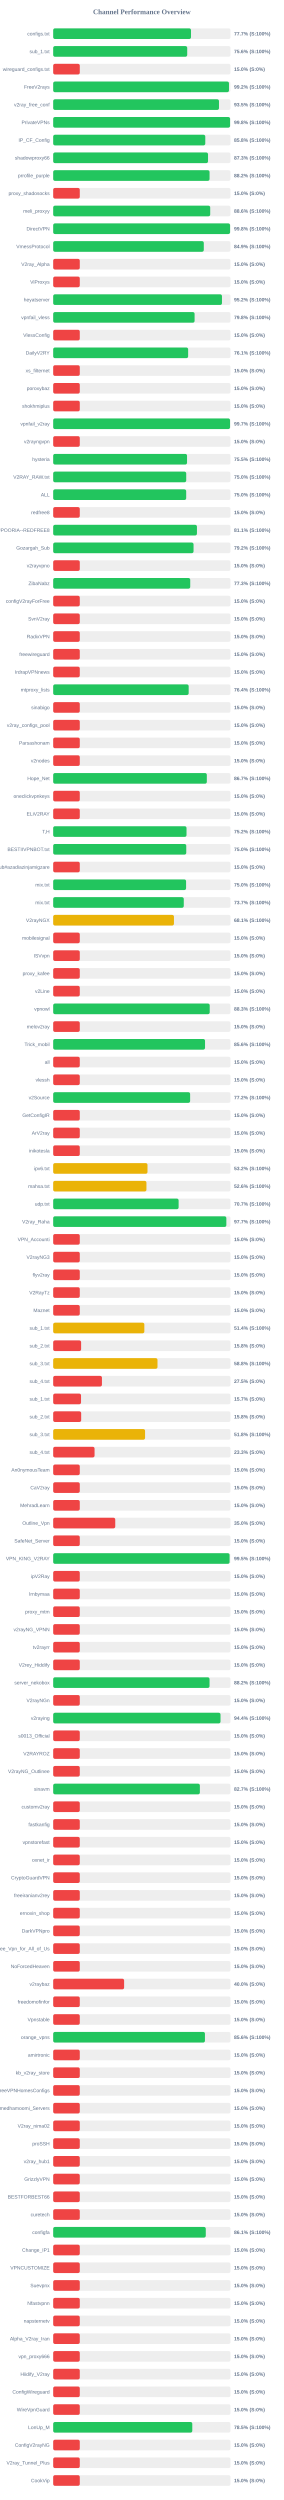
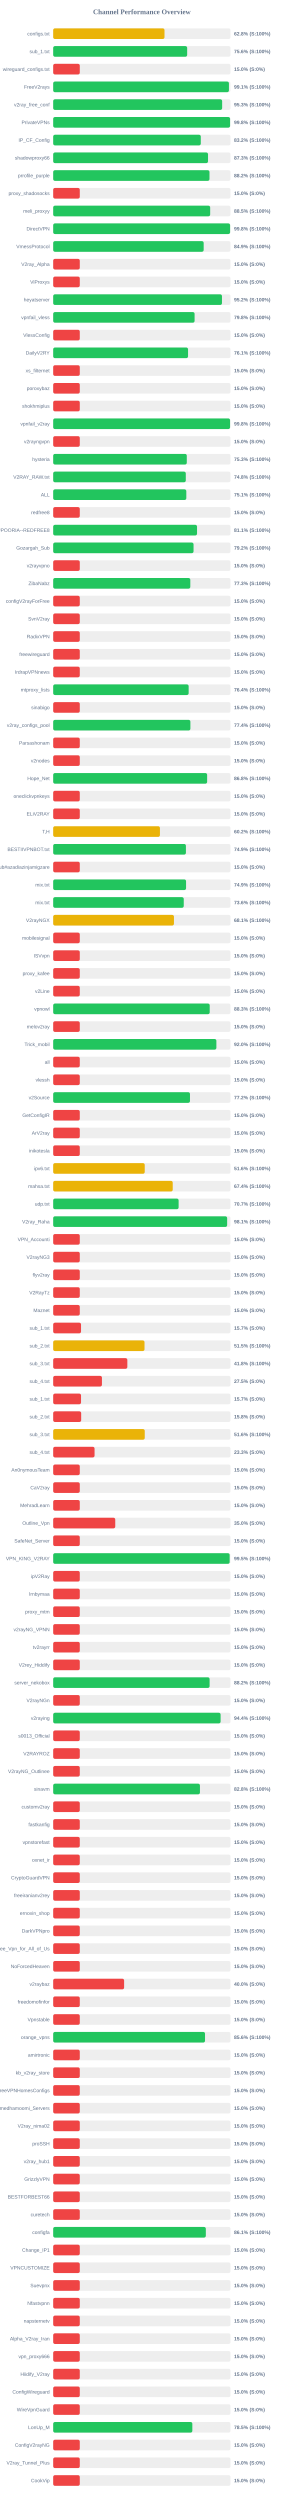
<svg xmlns="http://www.w3.org/2000/svg" width="800" height="7050" version="1.1">
  <style>
        .row { font: 14px Arial; fill: #64748b; }
        .score { font: bold 14px Arial; fill: #64748b; }
    </style>
  <text x="400" y="40" text-anchor="middle" font-size="20px" font-weight="bold" fill="#64748b">Channel Performance Overview</text>
  <rect x="150" y="80" width="500" height="30" fill="#eee" rx="5" />
-   <rect x="150" y="80" width="388.6" height="30" fill="#22c55e" rx="5" />
+   <rect x="150" y="80" width="313.9" height="30" fill="#eab308" rx="5" />
  <text x="140" y="100" text-anchor="end" class="row">configs.txt</text>
-   <text x="660" y="100" text-anchor="start" class="score">77.7% (S:100%)</text>
+   <text x="660" y="100" text-anchor="start" class="score">62.8% (S:100%)</text>
  <rect x="150" y="130" width="500" height="30" fill="#eee" rx="5" />
-   <rect x="150" y="130" width="377.95" height="30" fill="#22c55e" rx="5" />
+   <rect x="150" y="130" width="377.8" height="30" fill="#22c55e" rx="5" />
  <text x="140" y="150" text-anchor="end" class="row">sub_1.txt</text>
  <text x="660" y="150" text-anchor="start" class="score">75.6% (S:100%)</text>
  <rect x="150" y="180" width="500" height="30" fill="#eee" rx="5" />
  <rect x="150" y="180" width="75.0" height="30" fill="#ef4444" rx="5" />
  <text x="140" y="200" text-anchor="end" class="row">wireguard_configs.txt</text>
  <text x="660" y="200" text-anchor="start" class="score">15.0% (S:0%)</text>
  <rect x="150" y="230" width="500" height="30" fill="#eee" rx="5" />
-   <rect x="150" y="230" width="495.75" height="30" fill="#22c55e" rx="5" />
+   <rect x="150" y="230" width="495.6" height="30" fill="#22c55e" rx="5" />
  <text x="140" y="250" text-anchor="end" class="row">FreeV2rays</text>
-   <text x="660" y="250" text-anchor="start" class="score">99.2% (S:100%)</text>
+   <text x="660" y="250" text-anchor="start" class="score">99.1% (S:100%)</text>
  <rect x="150" y="280" width="500" height="30" fill="#eee" rx="5" />
-   <rect x="150" y="280" width="467.55" height="30" fill="#22c55e" rx="5" />
+   <rect x="150" y="280" width="476.45" height="30" fill="#22c55e" rx="5" />
  <text x="140" y="300" text-anchor="end" class="row">v2ray_free_conf</text>
-   <text x="660" y="300" text-anchor="start" class="score">93.5% (S:100%)</text>
+   <text x="660" y="300" text-anchor="start" class="score">95.3% (S:100%)</text>
  <rect x="150" y="330" width="500" height="30" fill="#eee" rx="5" />
  <rect x="150" y="330" width="498.8" height="30" fill="#22c55e" rx="5" />
  <text x="140" y="350" text-anchor="end" class="row">PrivateVPNs</text>
  <text x="660" y="350" text-anchor="start" class="score">99.8% (S:100%)</text>
  <rect x="150" y="380" width="500" height="30" fill="#eee" rx="5" />
-   <rect x="150" y="380" width="428.9" height="30" fill="#22c55e" rx="5" />
+   <rect x="150" y="380" width="416.25" height="30" fill="#22c55e" rx="5" />
  <text x="140" y="400" text-anchor="end" class="row">IP_CF_Config</text>
-   <text x="660" y="400" text-anchor="start" class="score">85.8% (S:100%)</text>
+   <text x="660" y="400" text-anchor="start" class="score">83.2% (S:100%)</text>
  <rect x="150" y="430" width="500" height="30" fill="#eee" rx="5" />
  <rect x="150" y="430" width="436.65" height="30" fill="#22c55e" rx="5" />
  <text x="140" y="450" text-anchor="end" class="row">shadowproxy66</text>
  <text x="660" y="450" text-anchor="start" class="score">87.3% (S:100%)</text>
  <rect x="150" y="480" width="500" height="30" fill="#eee" rx="5" />
-   <rect x="150" y="480" width="440.95" height="30" fill="#22c55e" rx="5" />
+   <rect x="150" y="480" width="440.75" height="30" fill="#22c55e" rx="5" />
  <text x="140" y="500" text-anchor="end" class="row">prrofile_purple</text>
  <text x="660" y="500" text-anchor="start" class="score">88.2% (S:100%)</text>
  <rect x="150" y="530" width="500" height="30" fill="#eee" rx="5" />
  <rect x="150" y="530" width="75.0" height="30" fill="#ef4444" rx="5" />
  <text x="140" y="550" text-anchor="end" class="row">proxy_shadosocks</text>
  <text x="660" y="550" text-anchor="start" class="score">15.0% (S:0%)</text>
  <rect x="150" y="580" width="500" height="30" fill="#eee" rx="5" />
-   <rect x="150" y="580" width="442.8" height="30" fill="#22c55e" rx="5" />
+   <rect x="150" y="580" width="442.7" height="30" fill="#22c55e" rx="5" />
  <text x="140" y="600" text-anchor="end" class="row">meli_proxyy</text>
-   <text x="660" y="600" text-anchor="start" class="score">88.6% (S:100%)</text>
+   <text x="660" y="600" text-anchor="start" class="score">88.5% (S:100%)</text>
  <rect x="150" y="630" width="500" height="30" fill="#eee" rx="5" />
-   <rect x="150" y="630" width="498.8" height="30" fill="#22c55e" rx="5" />
+   <rect x="150" y="630" width="498.85" height="30" fill="#22c55e" rx="5" />
  <text x="140" y="650" text-anchor="end" class="row">DirectVPN</text>
  <text x="660" y="650" text-anchor="start" class="score">99.8% (S:100%)</text>
  <rect x="150" y="680" width="500" height="30" fill="#eee" rx="5" />
-   <rect x="150" y="680" width="424.7" height="30" fill="#22c55e" rx="5" />
+   <rect x="150" y="680" width="424.35" height="30" fill="#22c55e" rx="5" />
  <text x="140" y="700" text-anchor="end" class="row">VmessProtocol</text>
  <text x="660" y="700" text-anchor="start" class="score">84.9% (S:100%)</text>
  <rect x="150" y="730" width="500" height="30" fill="#eee" rx="5" />
  <rect x="150" y="730" width="75.0" height="30" fill="#ef4444" rx="5" />
  <text x="140" y="750" text-anchor="end" class="row">V2ray_Alpha</text>
  <text x="660" y="750" text-anchor="start" class="score">15.0% (S:0%)</text>
  <rect x="150" y="780" width="500" height="30" fill="#eee" rx="5" />
  <rect x="150" y="780" width="75.0" height="30" fill="#ef4444" rx="5" />
  <text x="140" y="800" text-anchor="end" class="row">ViProxys</text>
  <text x="660" y="800" text-anchor="start" class="score">15.0% (S:0%)</text>
  <rect x="150" y="830" width="500" height="30" fill="#eee" rx="5" />
  <rect x="150" y="830" width="475.95" height="30" fill="#22c55e" rx="5" />
  <text x="140" y="850" text-anchor="end" class="row">heyatserver</text>
  <text x="660" y="850" text-anchor="start" class="score">95.2% (S:100%)</text>
  <rect x="150" y="880" width="500" height="30" fill="#eee" rx="5" />
  <rect x="150" y="880" width="398.75" height="30" fill="#22c55e" rx="5" />
  <text x="140" y="900" text-anchor="end" class="row">vpnfail_vless</text>
  <text x="660" y="900" text-anchor="start" class="score">79.8% (S:100%)</text>
  <rect x="150" y="930" width="500" height="30" fill="#eee" rx="5" />
  <rect x="150" y="930" width="75.0" height="30" fill="#ef4444" rx="5" />
  <text x="140" y="950" text-anchor="end" class="row">VlessConfig</text>
  <text x="660" y="950" text-anchor="start" class="score">15.0% (S:0%)</text>
  <rect x="150" y="980" width="500" height="30" fill="#eee" rx="5" />
-   <rect x="150" y="980" width="380.55" height="30" fill="#22c55e" rx="5" />
+   <rect x="150" y="980" width="380.3" height="30" fill="#22c55e" rx="5" />
  <text x="140" y="1000" text-anchor="end" class="row">DailyV2RY</text>
  <text x="660" y="1000" text-anchor="start" class="score">76.1% (S:100%)</text>
  <rect x="150" y="1030" width="500" height="30" fill="#eee" rx="5" />
  <rect x="150" y="1030" width="75.0" height="30" fill="#ef4444" rx="5" />
  <text x="140" y="1050" text-anchor="end" class="row">xs_filternet</text>
  <text x="660" y="1050" text-anchor="start" class="score">15.0% (S:0%)</text>
  <rect x="150" y="1080" width="500" height="30" fill="#eee" rx="5" />
  <rect x="150" y="1080" width="75.0" height="30" fill="#ef4444" rx="5" />
  <text x="140" y="1100" text-anchor="end" class="row">poroxybaz</text>
  <text x="660" y="1100" text-anchor="start" class="score">15.0% (S:0%)</text>
  <rect x="150" y="1130" width="500" height="30" fill="#eee" rx="5" />
  <rect x="150" y="1130" width="75.0" height="30" fill="#ef4444" rx="5" />
  <text x="140" y="1150" text-anchor="end" class="row">shokhmiplus</text>
  <text x="660" y="1150" text-anchor="start" class="score">15.0% (S:0%)</text>
  <rect x="150" y="1180" width="500" height="30" fill="#eee" rx="5" />
-   <rect x="150" y="1180" width="498.7" height="30" fill="#22c55e" rx="5" />
+   <rect x="150" y="1180" width="498.75" height="30" fill="#22c55e" rx="5" />
  <text x="140" y="1200" text-anchor="end" class="row">vpnfail_v2ray</text>
-   <text x="660" y="1200" text-anchor="start" class="score">99.7% (S:100%)</text>
+   <text x="660" y="1200" text-anchor="start" class="score">99.8% (S:100%)</text>
  <rect x="150" y="1230" width="500" height="30" fill="#eee" rx="5" />
  <rect x="150" y="1230" width="75.0" height="30" fill="#ef4444" rx="5" />
  <text x="140" y="1250" text-anchor="end" class="row">v2rayngvpn</text>
  <text x="660" y="1250" text-anchor="start" class="score">15.0% (S:0%)</text>
  <rect x="150" y="1280" width="500" height="30" fill="#eee" rx="5" />
-   <rect x="150" y="1280" width="377.45" height="30" fill="#22c55e" rx="5" />
+   <rect x="150" y="1280" width="376.75" height="30" fill="#22c55e" rx="5" />
  <text x="140" y="1300" text-anchor="end" class="row">hysteria</text>
-   <text x="660" y="1300" text-anchor="start" class="score">75.5% (S:100%)</text>
+   <text x="660" y="1300" text-anchor="start" class="score">75.3% (S:100%)</text>
  <rect x="150" y="1330" width="500" height="30" fill="#eee" rx="5" />
-   <rect x="150" y="1330" width="375.15" height="30" fill="#22c55e" rx="5" />
+   <rect x="150" y="1330" width="373.95" height="30" fill="#22c55e" rx="5" />
  <text x="140" y="1350" text-anchor="end" class="row">V2RAY_RAW.txt</text>
-   <text x="660" y="1350" text-anchor="start" class="score">75.0% (S:100%)</text>
+   <text x="660" y="1350" text-anchor="start" class="score">74.8% (S:100%)</text>
  <rect x="150" y="1380" width="500" height="30" fill="#eee" rx="5" />
-   <rect x="150" y="1380" width="375.05" height="30" fill="#22c55e" rx="5" />
+   <rect x="150" y="1380" width="375.4" height="30" fill="#22c55e" rx="5" />
  <text x="140" y="1400" text-anchor="end" class="row">ALL</text>
-   <text x="660" y="1400" text-anchor="start" class="score">75.0% (S:100%)</text>
+   <text x="660" y="1400" text-anchor="start" class="score">75.1% (S:100%)</text>
  <rect x="150" y="1430" width="500" height="30" fill="#eee" rx="5" />
  <rect x="150" y="1430" width="75.0" height="30" fill="#ef4444" rx="5" />
  <text x="140" y="1450" text-anchor="end" class="row">redfree8</text>
  <text x="660" y="1450" text-anchor="start" class="score">15.0% (S:0%)</text>
  <rect x="150" y="1480" width="500" height="30" fill="#eee" rx="5" />
-   <rect x="150" y="1480" width="405.4" height="30" fill="#22c55e" rx="5" />
+   <rect x="150" y="1480" width="405.65" height="30" fill="#22c55e" rx="5" />
  <text x="140" y="1500" text-anchor="end" class="row">POORIA--REDFREE8.txt#POORIA--REDFREE8</text>
  <text x="660" y="1500" text-anchor="start" class="score">81.1% (S:100%)</text>
  <rect x="150" y="1530" width="500" height="30" fill="#eee" rx="5" />
  <rect x="150" y="1530" width="395.8" height="30" fill="#22c55e" rx="5" />
  <text x="140" y="1550" text-anchor="end" class="row">Gozargah_Sub</text>
  <text x="660" y="1550" text-anchor="start" class="score">79.2% (S:100%)</text>
  <rect x="150" y="1580" width="500" height="30" fill="#eee" rx="5" />
  <rect x="150" y="1580" width="75.0" height="30" fill="#ef4444" rx="5" />
  <text x="140" y="1600" text-anchor="end" class="row">v2rayvpno</text>
  <text x="660" y="1600" text-anchor="start" class="score">15.0% (S:0%)</text>
  <rect x="150" y="1630" width="500" height="30" fill="#eee" rx="5" />
-   <rect x="150" y="1630" width="386.45" height="30" fill="#22c55e" rx="5" />
+   <rect x="150" y="1630" width="386.65" height="30" fill="#22c55e" rx="5" />
  <text x="140" y="1650" text-anchor="end" class="row">ZibaNabz</text>
  <text x="660" y="1650" text-anchor="start" class="score">77.3% (S:100%)</text>
  <rect x="150" y="1680" width="500" height="30" fill="#eee" rx="5" />
  <rect x="150" y="1680" width="75.0" height="30" fill="#ef4444" rx="5" />
  <text x="140" y="1700" text-anchor="end" class="row">configV2rayForFree</text>
  <text x="660" y="1700" text-anchor="start" class="score">15.0% (S:0%)</text>
  <rect x="150" y="1730" width="500" height="30" fill="#eee" rx="5" />
  <rect x="150" y="1730" width="75.0" height="30" fill="#ef4444" rx="5" />
  <text x="140" y="1750" text-anchor="end" class="row">SvnV2ray</text>
  <text x="660" y="1750" text-anchor="start" class="score">15.0% (S:0%)</text>
  <rect x="150" y="1780" width="500" height="30" fill="#eee" rx="5" />
  <rect x="150" y="1780" width="75.0" height="30" fill="#ef4444" rx="5" />
  <text x="140" y="1800" text-anchor="end" class="row">RadixVPN</text>
  <text x="660" y="1800" text-anchor="start" class="score">15.0% (S:0%)</text>
  <rect x="150" y="1830" width="500" height="30" fill="#eee" rx="5" />
  <rect x="150" y="1830" width="75.0" height="30" fill="#ef4444" rx="5" />
  <text x="140" y="1850" text-anchor="end" class="row">freewireguard</text>
  <text x="660" y="1850" text-anchor="start" class="score">15.0% (S:0%)</text>
  <rect x="150" y="1880" width="500" height="30" fill="#eee" rx="5" />
  <rect x="150" y="1880" width="75.0" height="30" fill="#ef4444" rx="5" />
  <text x="140" y="1900" text-anchor="end" class="row">IrdrapVPNnews</text>
  <text x="660" y="1900" text-anchor="start" class="score">15.0% (S:0%)</text>
  <rect x="150" y="1930" width="500" height="30" fill="#eee" rx="5" />
-   <rect x="150" y="1930" width="382.05" height="30" fill="#22c55e" rx="5" />
+   <rect x="150" y="1930" width="382.0" height="30" fill="#22c55e" rx="5" />
  <text x="140" y="1950" text-anchor="end" class="row">mtproxy_lists</text>
  <text x="660" y="1950" text-anchor="start" class="score">76.4% (S:100%)</text>
  <rect x="150" y="1980" width="500" height="30" fill="#eee" rx="5" />
  <rect x="150" y="1980" width="75.0" height="30" fill="#ef4444" rx="5" />
  <text x="140" y="2000" text-anchor="end" class="row">sinabigo</text>
  <text x="660" y="2000" text-anchor="start" class="score">15.0% (S:0%)</text>
  <rect x="150" y="2030" width="500" height="30" fill="#eee" rx="5" />
-   <rect x="150" y="2030" width="75.0" height="30" fill="#ef4444" rx="5" />
+   <rect x="150" y="2030" width="386.9" height="30" fill="#22c55e" rx="5" />
  <text x="140" y="2050" text-anchor="end" class="row">v2ray_configs_pool</text>
-   <text x="660" y="2050" text-anchor="start" class="score">15.0% (S:0%)</text>
+   <text x="660" y="2050" text-anchor="start" class="score">77.4% (S:100%)</text>
  <rect x="150" y="2080" width="500" height="30" fill="#eee" rx="5" />
  <rect x="150" y="2080" width="75.0" height="30" fill="#ef4444" rx="5" />
  <text x="140" y="2100" text-anchor="end" class="row">Parsashonam</text>
  <text x="660" y="2100" text-anchor="start" class="score">15.0% (S:0%)</text>
  <rect x="150" y="2130" width="500" height="30" fill="#eee" rx="5" />
  <rect x="150" y="2130" width="75.0" height="30" fill="#ef4444" rx="5" />
  <text x="140" y="2150" text-anchor="end" class="row">v2nodes</text>
  <text x="660" y="2150" text-anchor="start" class="score">15.0% (S:0%)</text>
  <rect x="150" y="2180" width="500" height="30" fill="#eee" rx="5" />
-   <rect x="150" y="2180" width="433.25" height="30" fill="#22c55e" rx="5" />
+   <rect x="150" y="2180" width="434.1" height="30" fill="#22c55e" rx="5" />
  <text x="140" y="2200" text-anchor="end" class="row">Hope_Net</text>
-   <text x="660" y="2200" text-anchor="start" class="score">86.7% (S:100%)</text>
+   <text x="660" y="2200" text-anchor="start" class="score">86.8% (S:100%)</text>
  <rect x="150" y="2230" width="500" height="30" fill="#eee" rx="5" />
  <rect x="150" y="2230" width="75.0" height="30" fill="#ef4444" rx="5" />
  <text x="140" y="2250" text-anchor="end" class="row">oneclickvpnkeys</text>
  <text x="660" y="2250" text-anchor="start" class="score">15.0% (S:0%)</text>
  <rect x="150" y="2280" width="500" height="30" fill="#eee" rx="5" />
  <rect x="150" y="2280" width="75.0" height="30" fill="#ef4444" rx="5" />
  <text x="140" y="2300" text-anchor="end" class="row">ELiV2RAY</text>
  <text x="660" y="2300" text-anchor="start" class="score">15.0% (S:0%)</text>
  <rect x="150" y="2330" width="500" height="30" fill="#eee" rx="5" />
-   <rect x="150" y="2330" width="376.0" height="30" fill="#22c55e" rx="5" />
+   <rect x="150" y="2330" width="301.0" height="30" fill="#eab308" rx="5" />
  <text x="140" y="2350" text-anchor="end" class="row">T,H</text>
-   <text x="660" y="2350" text-anchor="start" class="score">75.2% (S:100%)</text>
+   <text x="660" y="2350" text-anchor="start" class="score">60.2% (S:100%)</text>
  <rect x="150" y="2380" width="500" height="30" fill="#eee" rx="5" />
-   <rect x="150" y="2380" width="375.25" height="30" fill="#22c55e" rx="5" />
+   <rect x="150" y="2380" width="374.3" height="30" fill="#22c55e" rx="5" />
  <text x="140" y="2400" text-anchor="end" class="row">BESTIIVPNBOT.txt</text>
-   <text x="660" y="2400" text-anchor="start" class="score">75.0% (S:100%)</text>
+   <text x="660" y="2400" text-anchor="start" class="score">74.9% (S:100%)</text>
  <rect x="150" y="2430" width="500" height="30" fill="#eee" rx="5" />
  <rect x="150" y="2430" width="75.0" height="30" fill="#ef4444" rx="5" />
  <text x="140" y="2450" text-anchor="end" class="row">Sub#azadiazinjamigzare</text>
  <text x="660" y="2450" text-anchor="start" class="score">15.0% (S:0%)</text>
  <rect x="150" y="2480" width="500" height="30" fill="#eee" rx="5" />
-   <rect x="150" y="2480" width="374.75" height="30" fill="#22c55e" rx="5" />
+   <rect x="150" y="2480" width="374.7" height="30" fill="#22c55e" rx="5" />
  <text x="140" y="2500" text-anchor="end" class="row">mix.txt</text>
-   <text x="660" y="2500" text-anchor="start" class="score">75.0% (S:100%)</text>
+   <text x="660" y="2500" text-anchor="start" class="score">74.9% (S:100%)</text>
  <rect x="150" y="2530" width="500" height="30" fill="#eee" rx="5" />
-   <rect x="150" y="2530" width="368.25" height="30" fill="#22c55e" rx="5" />
+   <rect x="150" y="2530" width="368.2" height="30" fill="#22c55e" rx="5" />
  <text x="140" y="2550" text-anchor="end" class="row">mix.txt</text>
-   <text x="660" y="2550" text-anchor="start" class="score">73.7% (S:100%)</text>
+   <text x="660" y="2550" text-anchor="start" class="score">73.6% (S:100%)</text>
  <rect x="150" y="2580" width="500" height="30" fill="#eee" rx="5" />
  <rect x="150" y="2580" width="340.55" height="30" fill="#eab308" rx="5" />
  <text x="140" y="2600" text-anchor="end" class="row">V2rayNGX</text>
  <text x="660" y="2600" text-anchor="start" class="score">68.1% (S:100%)</text>
  <rect x="150" y="2630" width="500" height="30" fill="#eee" rx="5" />
  <rect x="150" y="2630" width="75.0" height="30" fill="#ef4444" rx="5" />
  <text x="140" y="2650" text-anchor="end" class="row">mobilesignal</text>
  <text x="660" y="2650" text-anchor="start" class="score">15.0% (S:0%)</text>
  <rect x="150" y="2680" width="500" height="30" fill="#eee" rx="5" />
  <rect x="150" y="2680" width="75.0" height="30" fill="#ef4444" rx="5" />
  <text x="140" y="2700" text-anchor="end" class="row">ISVvpn</text>
  <text x="660" y="2700" text-anchor="start" class="score">15.0% (S:0%)</text>
  <rect x="150" y="2730" width="500" height="30" fill="#eee" rx="5" />
  <rect x="150" y="2730" width="75.0" height="30" fill="#ef4444" rx="5" />
  <text x="140" y="2750" text-anchor="end" class="row">proxy_kafee</text>
  <text x="660" y="2750" text-anchor="start" class="score">15.0% (S:0%)</text>
  <rect x="150" y="2780" width="500" height="30" fill="#eee" rx="5" />
  <rect x="150" y="2780" width="75.0" height="30" fill="#ef4444" rx="5" />
  <text x="140" y="2800" text-anchor="end" class="row">v2Line</text>
  <text x="660" y="2800" text-anchor="start" class="score">15.0% (S:0%)</text>
  <rect x="150" y="2830" width="500" height="30" fill="#eee" rx="5" />
  <rect x="150" y="2830" width="441.4" height="30" fill="#22c55e" rx="5" />
  <text x="140" y="2850" text-anchor="end" class="row">vpnowl</text>
  <text x="660" y="2850" text-anchor="start" class="score">88.3% (S:100%)</text>
  <rect x="150" y="2880" width="500" height="30" fill="#eee" rx="5" />
  <rect x="150" y="2880" width="75.0" height="30" fill="#ef4444" rx="5" />
  <text x="140" y="2900" text-anchor="end" class="row">melov2ray</text>
  <text x="660" y="2900" text-anchor="start" class="score">15.0% (S:0%)</text>
  <rect x="150" y="2930" width="500" height="30" fill="#eee" rx="5" />
-   <rect x="150" y="2930" width="428.2" height="30" fill="#22c55e" rx="5" />
+   <rect x="150" y="2930" width="460.2" height="30" fill="#22c55e" rx="5" />
  <text x="140" y="2950" text-anchor="end" class="row">Trick_mobil</text>
-   <text x="660" y="2950" text-anchor="start" class="score">85.6% (S:100%)</text>
+   <text x="660" y="2950" text-anchor="start" class="score">92.0% (S:100%)</text>
  <rect x="150" y="2980" width="500" height="30" fill="#eee" rx="5" />
  <rect x="150" y="2980" width="75.0" height="30" fill="#ef4444" rx="5" />
  <text x="140" y="3000" text-anchor="end" class="row">all</text>
  <text x="660" y="3000" text-anchor="start" class="score">15.0% (S:0%)</text>
  <rect x="150" y="3030" width="500" height="30" fill="#eee" rx="5" />
  <rect x="150" y="3030" width="75.0" height="30" fill="#ef4444" rx="5" />
  <text x="140" y="3050" text-anchor="end" class="row">vlessh</text>
  <text x="660" y="3050" text-anchor="start" class="score">15.0% (S:0%)</text>
  <rect x="150" y="3080" width="500" height="30" fill="#eee" rx="5" />
-   <rect x="150" y="3080" width="386.15" height="30" fill="#22c55e" rx="5" />
+   <rect x="150" y="3080" width="385.75" height="30" fill="#22c55e" rx="5" />
  <text x="140" y="3100" text-anchor="end" class="row">v2Source</text>
  <text x="660" y="3100" text-anchor="start" class="score">77.2% (S:100%)</text>
  <rect x="150" y="3130" width="500" height="30" fill="#eee" rx="5" />
  <rect x="150" y="3130" width="75.0" height="30" fill="#ef4444" rx="5" />
  <text x="140" y="3150" text-anchor="end" class="row">GetConfigIR</text>
  <text x="660" y="3150" text-anchor="start" class="score">15.0% (S:0%)</text>
  <rect x="150" y="3180" width="500" height="30" fill="#eee" rx="5" />
  <rect x="150" y="3180" width="75.0" height="30" fill="#ef4444" rx="5" />
  <text x="140" y="3200" text-anchor="end" class="row">ArV2ray</text>
  <text x="660" y="3200" text-anchor="start" class="score">15.0% (S:0%)</text>
  <rect x="150" y="3230" width="500" height="30" fill="#eee" rx="5" />
  <rect x="150" y="3230" width="75.0" height="30" fill="#ef4444" rx="5" />
  <text x="140" y="3250" text-anchor="end" class="row">inikotesla</text>
  <text x="660" y="3250" text-anchor="start" class="score">15.0% (S:0%)</text>
  <rect x="150" y="3280" width="500" height="30" fill="#eee" rx="5" />
-   <rect x="150" y="3280" width="265.95" height="30" fill="#eab308" rx="5" />
+   <rect x="150" y="3280" width="258.15" height="30" fill="#eab308" rx="5" />
  <text x="140" y="3300" text-anchor="end" class="row">ipv6.txt</text>
-   <text x="660" y="3300" text-anchor="start" class="score">53.2% (S:100%)</text>
+   <text x="660" y="3300" text-anchor="start" class="score">51.6% (S:100%)</text>
  <rect x="150" y="3330" width="500" height="30" fill="#eee" rx="5" />
-   <rect x="150" y="3330" width="262.95" height="30" fill="#eab308" rx="5" />
+   <rect x="150" y="3330" width="337.1" height="30" fill="#eab308" rx="5" />
  <text x="140" y="3350" text-anchor="end" class="row">mahsa.txt</text>
-   <text x="660" y="3350" text-anchor="start" class="score">52.6% (S:100%)</text>
+   <text x="660" y="3350" text-anchor="start" class="score">67.4% (S:100%)</text>
  <rect x="150" y="3380" width="500" height="30" fill="#eee" rx="5" />
  <rect x="150" y="3380" width="353.7" height="30" fill="#22c55e" rx="5" />
  <text x="140" y="3400" text-anchor="end" class="row">udp.txt</text>
  <text x="660" y="3400" text-anchor="start" class="score">70.7% (S:100%)</text>
  <rect x="150" y="3430" width="500" height="30" fill="#eee" rx="5" />
-   <rect x="150" y="3430" width="488.3" height="30" fill="#22c55e" rx="5" />
+   <rect x="150" y="3430" width="490.55" height="30" fill="#22c55e" rx="5" />
  <text x="140" y="3450" text-anchor="end" class="row">V2ray_Raha</text>
-   <text x="660" y="3450" text-anchor="start" class="score">97.7% (S:100%)</text>
+   <text x="660" y="3450" text-anchor="start" class="score">98.1% (S:100%)</text>
  <rect x="150" y="3480" width="500" height="30" fill="#eee" rx="5" />
  <rect x="150" y="3480" width="75.0" height="30" fill="#ef4444" rx="5" />
  <text x="140" y="3500" text-anchor="end" class="row">VPN_Accounti</text>
  <text x="660" y="3500" text-anchor="start" class="score">15.0% (S:0%)</text>
  <rect x="150" y="3530" width="500" height="30" fill="#eee" rx="5" />
  <rect x="150" y="3530" width="75.0" height="30" fill="#ef4444" rx="5" />
  <text x="140" y="3550" text-anchor="end" class="row">V2rayNG3</text>
  <text x="660" y="3550" text-anchor="start" class="score">15.0% (S:0%)</text>
  <rect x="150" y="3580" width="500" height="30" fill="#eee" rx="5" />
  <rect x="150" y="3580" width="75.0" height="30" fill="#ef4444" rx="5" />
  <text x="140" y="3600" text-anchor="end" class="row">flyv2ray</text>
  <text x="660" y="3600" text-anchor="start" class="score">15.0% (S:0%)</text>
  <rect x="150" y="3630" width="500" height="30" fill="#eee" rx="5" />
  <rect x="150" y="3630" width="75.0" height="30" fill="#ef4444" rx="5" />
  <text x="140" y="3650" text-anchor="end" class="row">V2RayTz</text>
  <text x="660" y="3650" text-anchor="start" class="score">15.0% (S:0%)</text>
  <rect x="150" y="3680" width="500" height="30" fill="#eee" rx="5" />
  <rect x="150" y="3680" width="75.0" height="30" fill="#ef4444" rx="5" />
  <text x="140" y="3700" text-anchor="end" class="row">Maznet</text>
  <text x="660" y="3700" text-anchor="start" class="score">15.0% (S:0%)</text>
  <rect x="150" y="3730" width="500" height="30" fill="#eee" rx="5" />
-   <rect x="150" y="3730" width="257.05" height="30" fill="#eab308" rx="5" />
+   <rect x="150" y="3730" width="78.5" height="30" fill="#ef4444" rx="5" />
  <text x="140" y="3750" text-anchor="end" class="row">sub_1.txt</text>
-   <text x="660" y="3750" text-anchor="start" class="score">51.4% (S:100%)</text>
+   <text x="660" y="3750" text-anchor="start" class="score">15.7% (S:0%)</text>
  <rect x="150" y="3780" width="500" height="30" fill="#eee" rx="5" />
-   <rect x="150" y="3780" width="78.75" height="30" fill="#ef4444" rx="5" />
+   <rect x="150" y="3780" width="257.55" height="30" fill="#eab308" rx="5" />
  <text x="140" y="3800" text-anchor="end" class="row">sub_2.txt</text>
-   <text x="660" y="3800" text-anchor="start" class="score">15.8% (S:0%)</text>
+   <text x="660" y="3800" text-anchor="start" class="score">51.5% (S:100%)</text>
  <rect x="150" y="3830" width="500" height="30" fill="#eee" rx="5" />
-   <rect x="150" y="3830" width="294.15" height="30" fill="#eab308" rx="5" />
+   <rect x="150" y="3830" width="209.1" height="30" fill="#ef4444" rx="5" />
  <text x="140" y="3850" text-anchor="end" class="row">sub_3.txt</text>
-   <text x="660" y="3850" text-anchor="start" class="score">58.8% (S:100%)</text>
+   <text x="660" y="3850" text-anchor="start" class="score">41.8% (S:100%)</text>
  <rect x="150" y="3880" width="500" height="30" fill="#eee" rx="5" />
  <rect x="150" y="3880" width="137.5" height="30" fill="#ef4444" rx="5" />
  <text x="140" y="3900" text-anchor="end" class="row">sub_4.txt</text>
  <text x="660" y="3900" text-anchor="start" class="score">27.5% (S:0%)</text>
  <rect x="150" y="3930" width="500" height="30" fill="#eee" rx="5" />
  <rect x="150" y="3930" width="78.5" height="30" fill="#ef4444" rx="5" />
  <text x="140" y="3950" text-anchor="end" class="row">sub_1.txt</text>
  <text x="660" y="3950" text-anchor="start" class="score">15.7% (S:0%)</text>
  <rect x="150" y="3980" width="500" height="30" fill="#eee" rx="5" />
  <rect x="150" y="3980" width="78.9" height="30" fill="#ef4444" rx="5" />
  <text x="140" y="4000" text-anchor="end" class="row">sub_2.txt</text>
  <text x="660" y="4000" text-anchor="start" class="score">15.8% (S:0%)</text>
  <rect x="150" y="4030" width="500" height="30" fill="#eee" rx="5" />
-   <rect x="150" y="4030" width="259.1" height="30" fill="#eab308" rx="5" />
+   <rect x="150" y="4030" width="258.2" height="30" fill="#eab308" rx="5" />
  <text x="140" y="4050" text-anchor="end" class="row">sub_3.txt</text>
-   <text x="660" y="4050" text-anchor="start" class="score">51.8% (S:100%)</text>
+   <text x="660" y="4050" text-anchor="start" class="score">51.6% (S:100%)</text>
  <rect x="150" y="4080" width="500" height="30" fill="#eee" rx="5" />
  <rect x="150" y="4080" width="116.65" height="30" fill="#ef4444" rx="5" />
  <text x="140" y="4100" text-anchor="end" class="row">sub_4.txt</text>
  <text x="660" y="4100" text-anchor="start" class="score">23.3% (S:0%)</text>
  <rect x="150" y="4130" width="500" height="30" fill="#eee" rx="5" />
  <rect x="150" y="4130" width="75.0" height="30" fill="#ef4444" rx="5" />
  <text x="140" y="4150" text-anchor="end" class="row">An0nymousTeam</text>
  <text x="660" y="4150" text-anchor="start" class="score">15.0% (S:0%)</text>
  <rect x="150" y="4180" width="500" height="30" fill="#eee" rx="5" />
  <rect x="150" y="4180" width="75.0" height="30" fill="#ef4444" rx="5" />
  <text x="140" y="4200" text-anchor="end" class="row">CaV2ray</text>
  <text x="660" y="4200" text-anchor="start" class="score">15.0% (S:0%)</text>
  <rect x="150" y="4230" width="500" height="30" fill="#eee" rx="5" />
  <rect x="150" y="4230" width="75.0" height="30" fill="#ef4444" rx="5" />
  <text x="140" y="4250" text-anchor="end" class="row">MehradLearn</text>
  <text x="660" y="4250" text-anchor="start" class="score">15.0% (S:0%)</text>
  <rect x="150" y="4280" width="500" height="30" fill="#eee" rx="5" />
  <rect x="150" y="4280" width="175.0" height="30" fill="#ef4444" rx="5" />
  <text x="140" y="4300" text-anchor="end" class="row">Outline_Vpn</text>
  <text x="660" y="4300" text-anchor="start" class="score">35.0% (S:0%)</text>
  <rect x="150" y="4330" width="500" height="30" fill="#eee" rx="5" />
  <rect x="150" y="4330" width="75.0" height="30" fill="#ef4444" rx="5" />
  <text x="140" y="4350" text-anchor="end" class="row">SafeNet_Server</text>
  <text x="660" y="4350" text-anchor="start" class="score">15.0% (S:0%)</text>
  <rect x="150" y="4380" width="500" height="30" fill="#eee" rx="5" />
-   <rect x="150" y="4380" width="497.45" height="30" fill="#22c55e" rx="5" />
+   <rect x="150" y="4380" width="497.65" height="30" fill="#22c55e" rx="5" />
  <text x="140" y="4400" text-anchor="end" class="row">VPN_KING_V2RAY</text>
  <text x="660" y="4400" text-anchor="start" class="score">99.5% (S:100%)</text>
  <rect x="150" y="4430" width="500" height="30" fill="#eee" rx="5" />
  <rect x="150" y="4430" width="75.0" height="30" fill="#ef4444" rx="5" />
  <text x="140" y="4450" text-anchor="end" class="row">ipV2Ray</text>
  <text x="660" y="4450" text-anchor="start" class="score">15.0% (S:0%)</text>
  <rect x="150" y="4480" width="500" height="30" fill="#eee" rx="5" />
  <rect x="150" y="4480" width="75.0" height="30" fill="#ef4444" rx="5" />
  <text x="140" y="4500" text-anchor="end" class="row">lrnbymaa</text>
  <text x="660" y="4500" text-anchor="start" class="score">15.0% (S:0%)</text>
  <rect x="150" y="4530" width="500" height="30" fill="#eee" rx="5" />
  <rect x="150" y="4530" width="75.0" height="30" fill="#ef4444" rx="5" />
  <text x="140" y="4550" text-anchor="end" class="row">proxy_mtm</text>
  <text x="660" y="4550" text-anchor="start" class="score">15.0% (S:0%)</text>
  <rect x="150" y="4580" width="500" height="30" fill="#eee" rx="5" />
  <rect x="150" y="4580" width="75.0" height="30" fill="#ef4444" rx="5" />
  <text x="140" y="4600" text-anchor="end" class="row">v2rayNG_VPNN</text>
  <text x="660" y="4600" text-anchor="start" class="score">15.0% (S:0%)</text>
  <rect x="150" y="4630" width="500" height="30" fill="#eee" rx="5" />
  <rect x="150" y="4630" width="75.0" height="30" fill="#ef4444" rx="5" />
  <text x="140" y="4650" text-anchor="end" class="row">tv2rayrr</text>
  <text x="660" y="4650" text-anchor="start" class="score">15.0% (S:0%)</text>
  <rect x="150" y="4680" width="500" height="30" fill="#eee" rx="5" />
  <rect x="150" y="4680" width="75.0" height="30" fill="#ef4444" rx="5" />
  <text x="140" y="4700" text-anchor="end" class="row">V2rey_Hiddify</text>
  <text x="660" y="4700" text-anchor="start" class="score">15.0% (S:0%)</text>
  <rect x="150" y="4730" width="500" height="30" fill="#eee" rx="5" />
-   <rect x="150" y="4730" width="440.9" height="30" fill="#22c55e" rx="5" />
+   <rect x="150" y="4730" width="441.1" height="30" fill="#22c55e" rx="5" />
  <text x="140" y="4750" text-anchor="end" class="row">server_nekobox</text>
  <text x="660" y="4750" text-anchor="start" class="score">88.2% (S:100%)</text>
  <rect x="150" y="4780" width="500" height="30" fill="#eee" rx="5" />
  <rect x="150" y="4780" width="75.0" height="30" fill="#ef4444" rx="5" />
  <text x="140" y="4800" text-anchor="end" class="row">V2rayNGn</text>
  <text x="660" y="4800" text-anchor="start" class="score">15.0% (S:0%)</text>
  <rect x="150" y="4830" width="500" height="30" fill="#eee" rx="5" />
-   <rect x="150" y="4830" width="471.85" height="30" fill="#22c55e" rx="5" />
+   <rect x="150" y="4830" width="472.1" height="30" fill="#22c55e" rx="5" />
  <text x="140" y="4850" text-anchor="end" class="row">v2raying</text>
  <text x="660" y="4850" text-anchor="start" class="score">94.4% (S:100%)</text>
  <rect x="150" y="4880" width="500" height="30" fill="#eee" rx="5" />
  <rect x="150" y="4880" width="75.0" height="30" fill="#ef4444" rx="5" />
  <text x="140" y="4900" text-anchor="end" class="row">s0013_Official</text>
  <text x="660" y="4900" text-anchor="start" class="score">15.0% (S:0%)</text>
  <rect x="150" y="4930" width="500" height="30" fill="#eee" rx="5" />
  <rect x="150" y="4930" width="75.0" height="30" fill="#ef4444" rx="5" />
  <text x="140" y="4950" text-anchor="end" class="row">V2RAYROZ</text>
  <text x="660" y="4950" text-anchor="start" class="score">15.0% (S:0%)</text>
  <rect x="150" y="4980" width="500" height="30" fill="#eee" rx="5" />
  <rect x="150" y="4980" width="75.0" height="30" fill="#ef4444" rx="5" />
  <text x="140" y="5000" text-anchor="end" class="row">V2rayNG_Outlinee</text>
  <text x="660" y="5000" text-anchor="start" class="score">15.0% (S:0%)</text>
  <rect x="150" y="5030" width="500" height="30" fill="#eee" rx="5" />
-   <rect x="150" y="5030" width="413.65" height="30" fill="#22c55e" rx="5" />
+   <rect x="150" y="5030" width="413.85" height="30" fill="#22c55e" rx="5" />
  <text x="140" y="5050" text-anchor="end" class="row">sinavm</text>
-   <text x="660" y="5050" text-anchor="start" class="score">82.7% (S:100%)</text>
+   <text x="660" y="5050" text-anchor="start" class="score">82.8% (S:100%)</text>
  <rect x="150" y="5080" width="500" height="30" fill="#eee" rx="5" />
  <rect x="150" y="5080" width="75.0" height="30" fill="#ef4444" rx="5" />
  <text x="140" y="5100" text-anchor="end" class="row">customv2ray</text>
  <text x="660" y="5100" text-anchor="start" class="score">15.0% (S:0%)</text>
  <rect x="150" y="5130" width="500" height="30" fill="#eee" rx="5" />
  <rect x="150" y="5130" width="75.0" height="30" fill="#ef4444" rx="5" />
  <text x="140" y="5150" text-anchor="end" class="row">fastkanfig</text>
  <text x="660" y="5150" text-anchor="start" class="score">15.0% (S:0%)</text>
  <rect x="150" y="5180" width="500" height="30" fill="#eee" rx="5" />
  <rect x="150" y="5180" width="75.0" height="30" fill="#ef4444" rx="5" />
  <text x="140" y="5200" text-anchor="end" class="row">vpnstorefast</text>
  <text x="660" y="5200" text-anchor="start" class="score">15.0% (S:0%)</text>
  <rect x="150" y="5230" width="500" height="30" fill="#eee" rx="5" />
  <rect x="150" y="5230" width="75.0" height="30" fill="#ef4444" rx="5" />
  <text x="140" y="5250" text-anchor="end" class="row">oxnet_ir</text>
  <text x="660" y="5250" text-anchor="start" class="score">15.0% (S:0%)</text>
  <rect x="150" y="5280" width="500" height="30" fill="#eee" rx="5" />
  <rect x="150" y="5280" width="75.0" height="30" fill="#ef4444" rx="5" />
  <text x="140" y="5300" text-anchor="end" class="row">CryptoGuardVPN</text>
  <text x="660" y="5300" text-anchor="start" class="score">15.0% (S:0%)</text>
  <rect x="150" y="5330" width="500" height="30" fill="#eee" rx="5" />
  <rect x="150" y="5330" width="75.0" height="30" fill="#ef4444" rx="5" />
  <text x="140" y="5350" text-anchor="end" class="row">freeiranianv2rey</text>
  <text x="660" y="5350" text-anchor="start" class="score">15.0% (S:0%)</text>
  <rect x="150" y="5380" width="500" height="30" fill="#eee" rx="5" />
  <rect x="150" y="5380" width="75.0" height="30" fill="#ef4444" rx="5" />
  <text x="140" y="5400" text-anchor="end" class="row">ernoxin_shop</text>
  <text x="660" y="5400" text-anchor="start" class="score">15.0% (S:0%)</text>
  <rect x="150" y="5430" width="500" height="30" fill="#eee" rx="5" />
  <rect x="150" y="5430" width="75.0" height="30" fill="#ef4444" rx="5" />
  <text x="140" y="5450" text-anchor="end" class="row">DarkVPNpro</text>
  <text x="660" y="5450" text-anchor="start" class="score">15.0% (S:0%)</text>
  <rect x="150" y="5480" width="500" height="30" fill="#eee" rx="5" />
  <rect x="150" y="5480" width="75.0" height="30" fill="#ef4444" rx="5" />
  <text x="140" y="5500" text-anchor="end" class="row">Free_Vpn_for_All_of_Us</text>
  <text x="660" y="5500" text-anchor="start" class="score">15.0% (S:0%)</text>
  <rect x="150" y="5530" width="500" height="30" fill="#eee" rx="5" />
  <rect x="150" y="5530" width="75.0" height="30" fill="#ef4444" rx="5" />
  <text x="140" y="5550" text-anchor="end" class="row">NoForcedHeaven</text>
  <text x="660" y="5550" text-anchor="start" class="score">15.0% (S:0%)</text>
  <rect x="150" y="5580" width="500" height="30" fill="#eee" rx="5" />
  <rect x="150" y="5580" width="200.0" height="30" fill="#ef4444" rx="5" />
  <text x="140" y="5600" text-anchor="end" class="row">v2raybaz</text>
  <text x="660" y="5600" text-anchor="start" class="score">40.0% (S:0%)</text>
  <rect x="150" y="5630" width="500" height="30" fill="#eee" rx="5" />
  <rect x="150" y="5630" width="75.0" height="30" fill="#ef4444" rx="5" />
  <text x="140" y="5650" text-anchor="end" class="row">freedomofinfor</text>
  <text x="660" y="5650" text-anchor="start" class="score">15.0% (S:0%)</text>
  <rect x="150" y="5680" width="500" height="30" fill="#eee" rx="5" />
  <rect x="150" y="5680" width="75.0" height="30" fill="#ef4444" rx="5" />
  <text x="140" y="5700" text-anchor="end" class="row">Vpnstable</text>
  <text x="660" y="5700" text-anchor="start" class="score">15.0% (S:0%)</text>
  <rect x="150" y="5730" width="500" height="30" fill="#eee" rx="5" />
-   <rect x="150" y="5730" width="427.95" height="30" fill="#22c55e" rx="5" />
+   <rect x="150" y="5730" width="428.15" height="30" fill="#22c55e" rx="5" />
  <text x="140" y="5750" text-anchor="end" class="row">orange_vpns</text>
  <text x="660" y="5750" text-anchor="start" class="score">85.6% (S:100%)</text>
  <rect x="150" y="5780" width="500" height="30" fill="#eee" rx="5" />
  <rect x="150" y="5780" width="75.0" height="30" fill="#ef4444" rx="5" />
  <text x="140" y="5800" text-anchor="end" class="row">amirtronic</text>
  <text x="660" y="5800" text-anchor="start" class="score">15.0% (S:0%)</text>
  <rect x="150" y="5830" width="500" height="30" fill="#eee" rx="5" />
  <rect x="150" y="5830" width="75.0" height="30" fill="#ef4444" rx="5" />
  <text x="140" y="5850" text-anchor="end" class="row">kb_v2ray_store</text>
  <text x="660" y="5850" text-anchor="start" class="score">15.0% (S:0%)</text>
  <rect x="150" y="5880" width="500" height="30" fill="#eee" rx="5" />
  <rect x="150" y="5880" width="75.0" height="30" fill="#ef4444" rx="5" />
  <text x="140" y="5900" text-anchor="end" class="row">FreeVPNHomesConfigs</text>
  <text x="660" y="5900" text-anchor="start" class="score">15.0% (S:0%)</text>
  <rect x="150" y="5930" width="500" height="30" fill="#eee" rx="5" />
  <rect x="150" y="5930" width="75.0" height="30" fill="#ef4444" rx="5" />
  <text x="140" y="5950" text-anchor="end" class="row">Ahmedhamoomi_Servers</text>
  <text x="660" y="5950" text-anchor="start" class="score">15.0% (S:0%)</text>
  <rect x="150" y="5980" width="500" height="30" fill="#eee" rx="5" />
  <rect x="150" y="5980" width="75.0" height="30" fill="#ef4444" rx="5" />
  <text x="140" y="6000" text-anchor="end" class="row">V2ray_nima02</text>
  <text x="660" y="6000" text-anchor="start" class="score">15.0% (S:0%)</text>
  <rect x="150" y="6030" width="500" height="30" fill="#eee" rx="5" />
  <rect x="150" y="6030" width="75.0" height="30" fill="#ef4444" rx="5" />
  <text x="140" y="6050" text-anchor="end" class="row">proSSH</text>
  <text x="660" y="6050" text-anchor="start" class="score">15.0% (S:0%)</text>
  <rect x="150" y="6080" width="500" height="30" fill="#eee" rx="5" />
  <rect x="150" y="6080" width="75.0" height="30" fill="#ef4444" rx="5" />
  <text x="140" y="6100" text-anchor="end" class="row">v2ray_hub1</text>
  <text x="660" y="6100" text-anchor="start" class="score">15.0% (S:0%)</text>
  <rect x="150" y="6130" width="500" height="30" fill="#eee" rx="5" />
  <rect x="150" y="6130" width="75.0" height="30" fill="#ef4444" rx="5" />
  <text x="140" y="6150" text-anchor="end" class="row">GrizzlyVPN</text>
  <text x="660" y="6150" text-anchor="start" class="score">15.0% (S:0%)</text>
  <rect x="150" y="6180" width="500" height="30" fill="#eee" rx="5" />
  <rect x="150" y="6180" width="75.0" height="30" fill="#ef4444" rx="5" />
  <text x="140" y="6200" text-anchor="end" class="row">BESTFORBEST66</text>
  <text x="660" y="6200" text-anchor="start" class="score">15.0% (S:0%)</text>
  <rect x="150" y="6230" width="500" height="30" fill="#eee" rx="5" />
  <rect x="150" y="6230" width="75.0" height="30" fill="#ef4444" rx="5" />
  <text x="140" y="6250" text-anchor="end" class="row">curetech</text>
  <text x="660" y="6250" text-anchor="start" class="score">15.0% (S:0%)</text>
  <rect x="150" y="6280" width="500" height="30" fill="#eee" rx="5" />
-   <rect x="150" y="6280" width="430.3" height="30" fill="#22c55e" rx="5" />
+   <rect x="150" y="6280" width="430.45" height="30" fill="#22c55e" rx="5" />
  <text x="140" y="6300" text-anchor="end" class="row">configfa</text>
  <text x="660" y="6300" text-anchor="start" class="score">86.1% (S:100%)</text>
  <rect x="150" y="6330" width="500" height="30" fill="#eee" rx="5" />
  <rect x="150" y="6330" width="75.0" height="30" fill="#ef4444" rx="5" />
  <text x="140" y="6350" text-anchor="end" class="row">Change_IP1</text>
  <text x="660" y="6350" text-anchor="start" class="score">15.0% (S:0%)</text>
  <rect x="150" y="6380" width="500" height="30" fill="#eee" rx="5" />
  <rect x="150" y="6380" width="75.0" height="30" fill="#ef4444" rx="5" />
  <text x="140" y="6400" text-anchor="end" class="row">VPNCUSTOMIZE</text>
  <text x="660" y="6400" text-anchor="start" class="score">15.0% (S:0%)</text>
  <rect x="150" y="6430" width="500" height="30" fill="#eee" rx="5" />
  <rect x="150" y="6430" width="75.0" height="30" fill="#ef4444" rx="5" />
  <text x="140" y="6450" text-anchor="end" class="row">Suevpnx</text>
  <text x="660" y="6450" text-anchor="start" class="score">15.0% (S:0%)</text>
  <rect x="150" y="6480" width="500" height="30" fill="#eee" rx="5" />
  <rect x="150" y="6480" width="75.0" height="30" fill="#ef4444" rx="5" />
  <text x="140" y="6500" text-anchor="end" class="row">Nfastvpnn</text>
  <text x="660" y="6500" text-anchor="start" class="score">15.0% (S:0%)</text>
  <rect x="150" y="6530" width="500" height="30" fill="#eee" rx="5" />
  <rect x="150" y="6530" width="75.0" height="30" fill="#ef4444" rx="5" />
  <text x="140" y="6550" text-anchor="end" class="row">napsternetv</text>
  <text x="660" y="6550" text-anchor="start" class="score">15.0% (S:0%)</text>
  <rect x="150" y="6580" width="500" height="30" fill="#eee" rx="5" />
  <rect x="150" y="6580" width="75.0" height="30" fill="#ef4444" rx="5" />
  <text x="140" y="6600" text-anchor="end" class="row">Alpha_V2ray_Iran</text>
  <text x="660" y="6600" text-anchor="start" class="score">15.0% (S:0%)</text>
  <rect x="150" y="6630" width="500" height="30" fill="#eee" rx="5" />
  <rect x="150" y="6630" width="75.0" height="30" fill="#ef4444" rx="5" />
  <text x="140" y="6650" text-anchor="end" class="row">vpn_proxy666</text>
  <text x="660" y="6650" text-anchor="start" class="score">15.0% (S:0%)</text>
  <rect x="150" y="6680" width="500" height="30" fill="#eee" rx="5" />
  <rect x="150" y="6680" width="75.0" height="30" fill="#ef4444" rx="5" />
  <text x="140" y="6700" text-anchor="end" class="row">Hiidify_V2ray</text>
  <text x="660" y="6700" text-anchor="start" class="score">15.0% (S:0%)</text>
  <rect x="150" y="6730" width="500" height="30" fill="#eee" rx="5" />
  <rect x="150" y="6730" width="75.0" height="30" fill="#ef4444" rx="5" />
  <text x="140" y="6750" text-anchor="end" class="row">ConfigWireguard</text>
  <text x="660" y="6750" text-anchor="start" class="score">15.0% (S:0%)</text>
  <rect x="150" y="6780" width="500" height="30" fill="#eee" rx="5" />
  <rect x="150" y="6780" width="75.0" height="30" fill="#ef4444" rx="5" />
  <text x="140" y="6800" text-anchor="end" class="row">WireVpnGuard</text>
  <text x="660" y="6800" text-anchor="start" class="score">15.0% (S:0%)</text>
  <rect x="150" y="6830" width="500" height="30" fill="#eee" rx="5" />
-   <rect x="150" y="6830" width="392.25" height="30" fill="#22c55e" rx="5" />
+   <rect x="150" y="6830" width="392.4" height="30" fill="#22c55e" rx="5" />
  <text x="140" y="6850" text-anchor="end" class="row">LonUp_M</text>
  <text x="660" y="6850" text-anchor="start" class="score">78.5% (S:100%)</text>
  <rect x="150" y="6880" width="500" height="30" fill="#eee" rx="5" />
  <rect x="150" y="6880" width="75.0" height="30" fill="#ef4444" rx="5" />
  <text x="140" y="6900" text-anchor="end" class="row">ConfigV2rayNG</text>
  <text x="660" y="6900" text-anchor="start" class="score">15.0% (S:0%)</text>
  <rect x="150" y="6930" width="500" height="30" fill="#eee" rx="5" />
  <rect x="150" y="6930" width="75.0" height="30" fill="#ef4444" rx="5" />
  <text x="140" y="6950" text-anchor="end" class="row">V2ray_Tunnel_Plus</text>
  <text x="660" y="6950" text-anchor="start" class="score">15.0% (S:0%)</text>
  <rect x="150" y="6980" width="500" height="30" fill="#eee" rx="5" />
  <rect x="150" y="6980" width="75.0" height="30" fill="#ef4444" rx="5" />
  <text x="140" y="7000" text-anchor="end" class="row">CookVip</text>
  <text x="660" y="7000" text-anchor="start" class="score">15.0% (S:0%)</text>
</svg>
